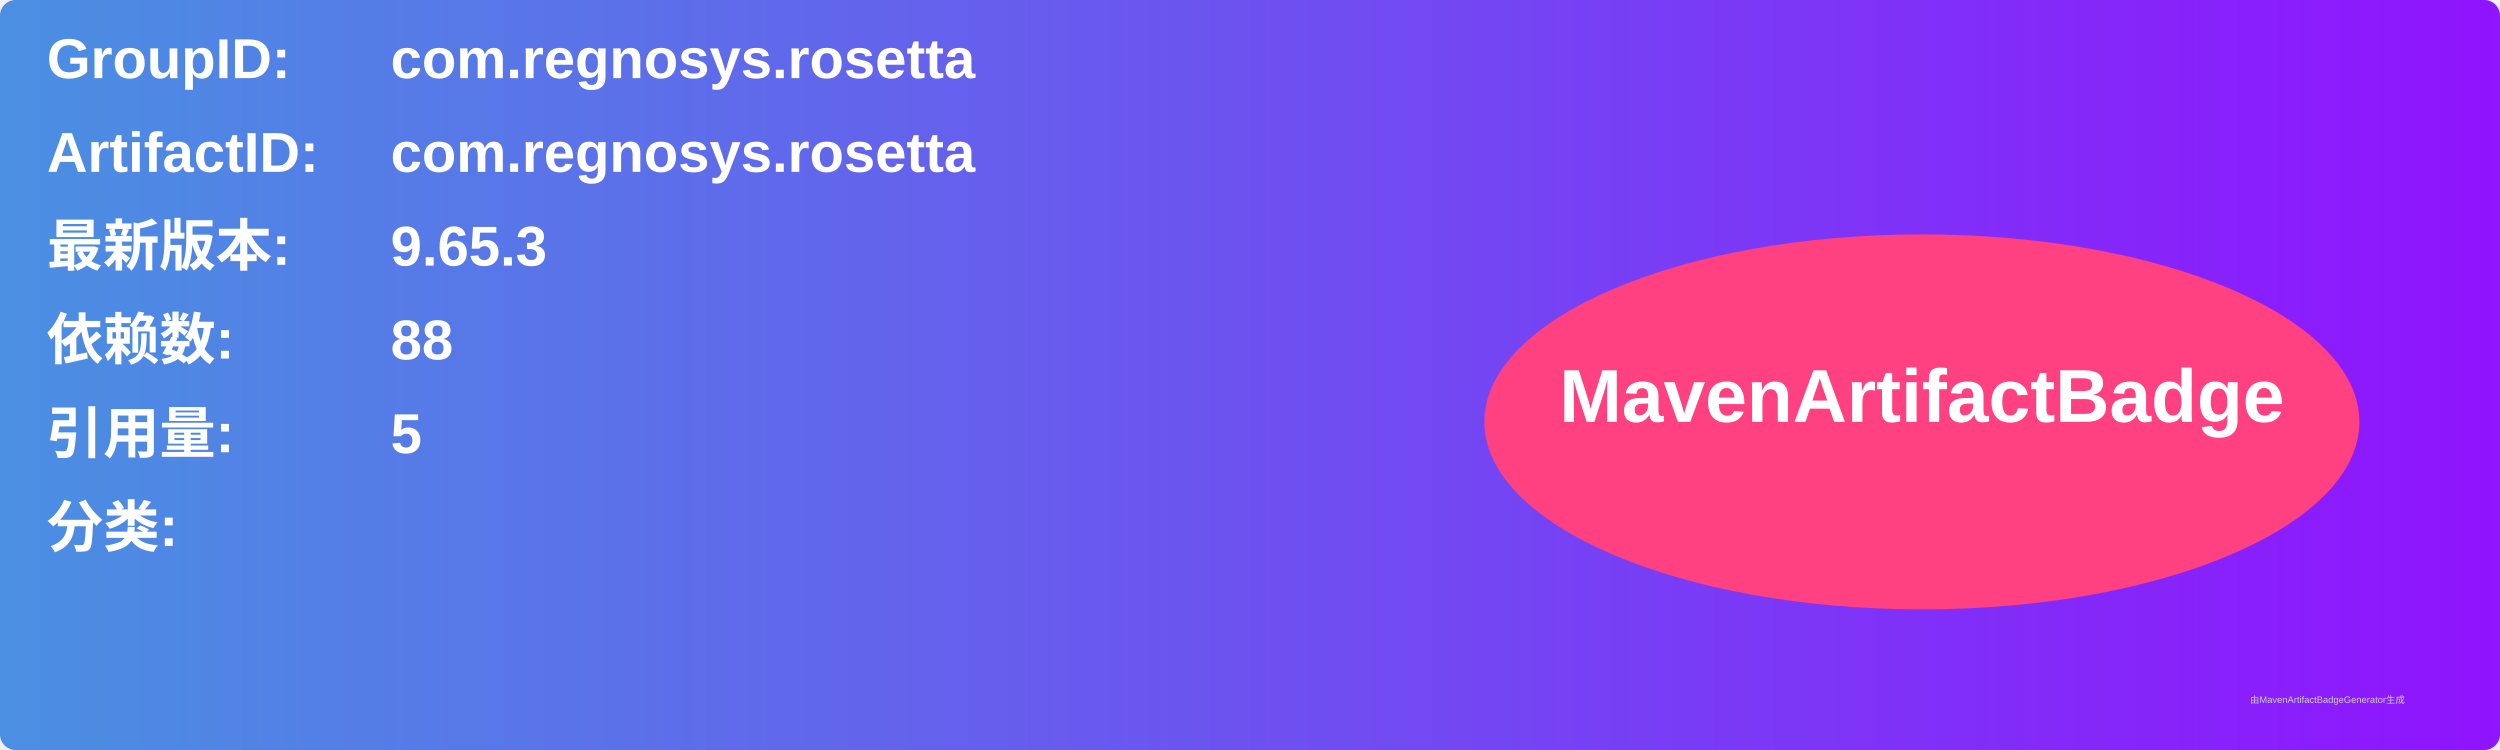
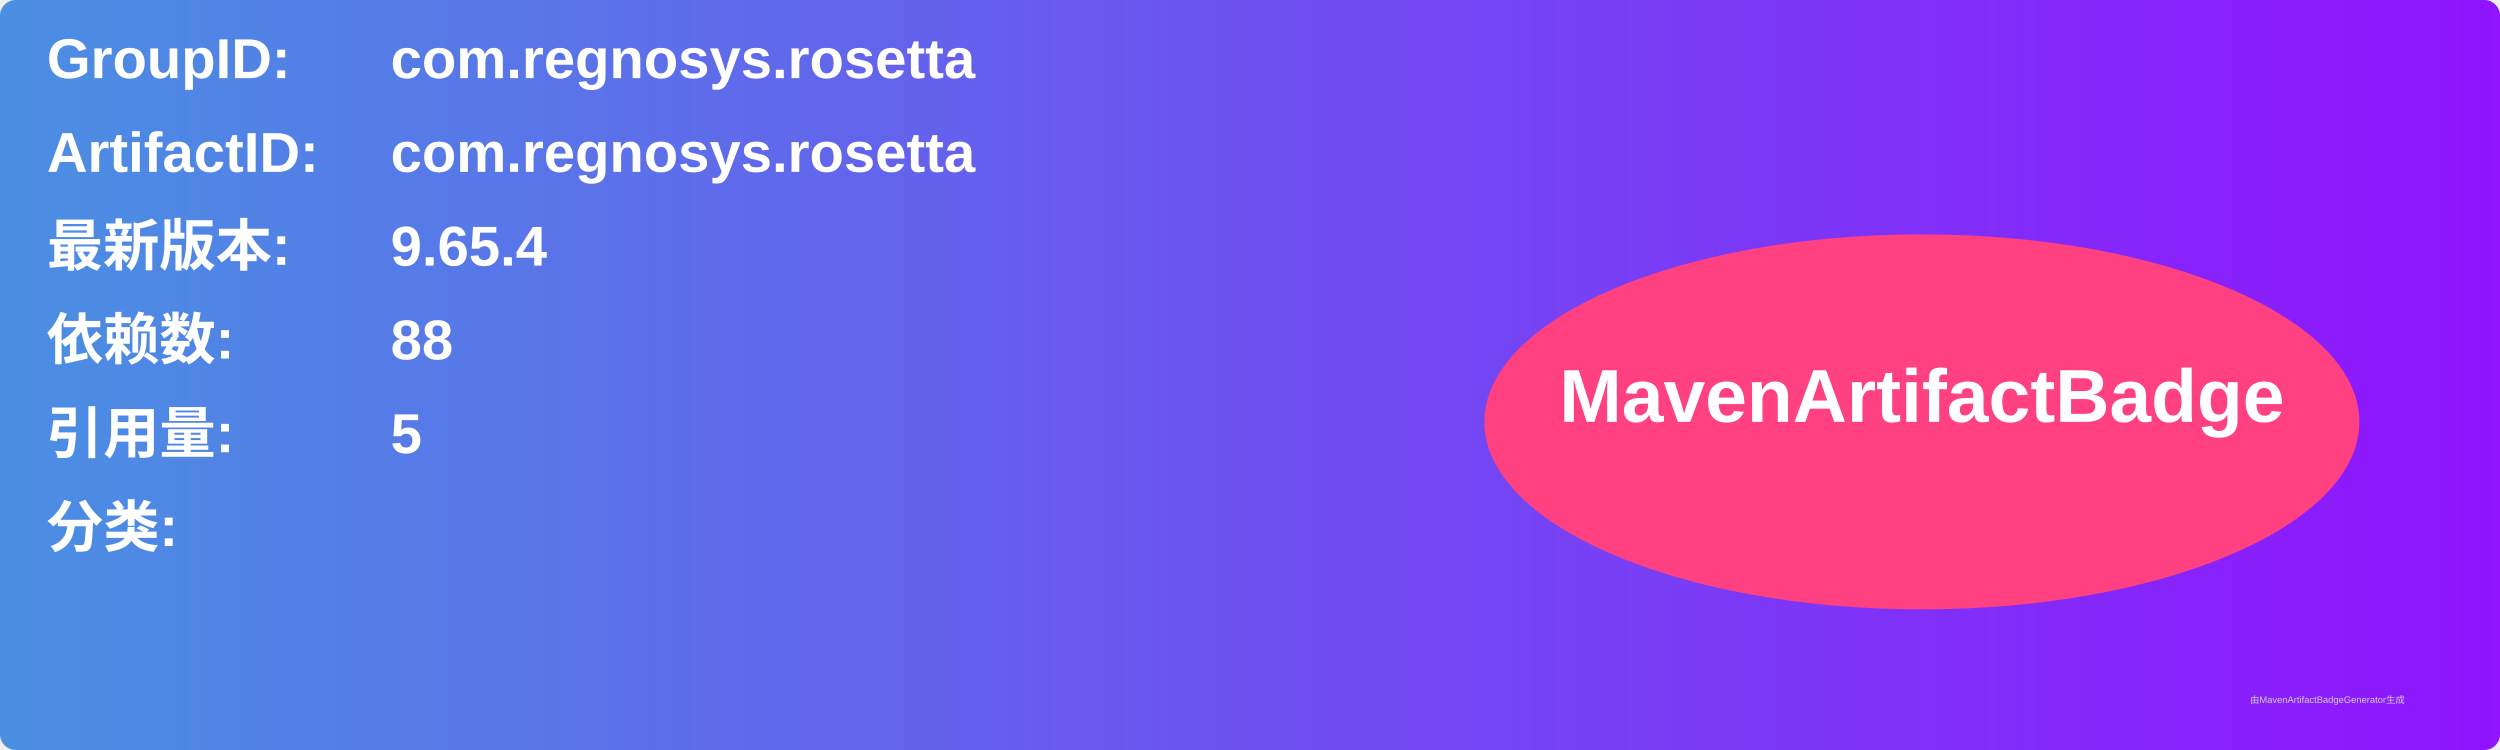
<svg xmlns="http://www.w3.org/2000/svg" width="800" height="240" viewBox="0 0 800 240">
  <linearGradient id="grad" x1="0%" y1="0%" x2="100%" y2="0%">
    <stop offset="0%" stop-color="#4a90e2" />
    <stop offset="100%" stop-color="#9013fe" />
  </linearGradient>
  <rect width="100%" height="100%" rx="5" ry="5" fill="url(#grad)" />
  <g transform="translate(15, 15)">
    <text x="0" y="10" font-family="Arial" font-size="18" fill="white" font-weight="bold" width="260">GroupID:</text>
    <text x="110" y="10" font-family="Arial" font-size="18" fill="white" font-weight="bold" width="460">com.regnosys.rosetta</text>
    <text x="0" y="40" font-family="Arial" font-size="18" fill="white" font-weight="bold" width="260">ArtifactID:</text>
    <text x="110" y="40" font-family="Arial" font-size="18" fill="white" font-weight="bold" width="460">com.regnosys.rosetta</text>
    <text x="0" y="70" font-family="Arial" font-size="18" fill="white" font-weight="bold">最新版本:</text>
    <text x="110" y="70" font-family="Arial" font-size="18" fill="white" font-weight="bold">
-       <tspan font-weight="bold">9.65.3</tspan>
+       <tspan font-weight="bold">9.65.4</tspan>
    </text>
    <text x="0" y="100" font-family="Arial" font-size="18" fill="white" font-weight="bold">依赖数: </text>
    <text x="110" y="100" font-family="Arial" font-size="18" fill="white">
      <tspan font-weight="bold">88</tspan>
    </text>
    <text x="0" y="130" font-family="Arial" font-size="18" fill="white" font-weight="bold">引用量: </text>
    <text x="110" y="130" font-family="Arial" font-size="18" fill="white">
      <tspan font-weight="bold">5</tspan>
    </text>
    <text x="0" y="160" font-family="Arial" font-size="18" fill="white" font-weight="bold">分类:</text>
    <text x="10" y="190" font-family="Arial" font-size="10" fill="white">
      <tspan font-weight="bold" />
    </text>
    <ellipse cx="600" cy="120" rx="140" ry="60" fill="#ff4081" />
    <text x="600" y="120" text-anchor="middle" font-family="Arial" font-size="24" fill="white" font-weight="bold">MavenArtifactBadge</text>
  </g>
  <text x="720" y="225" font-family="Arial" font-size="3" fill="#d0d0d0">由MavenArtifactBadgeGenerator生成</text>
</svg>
